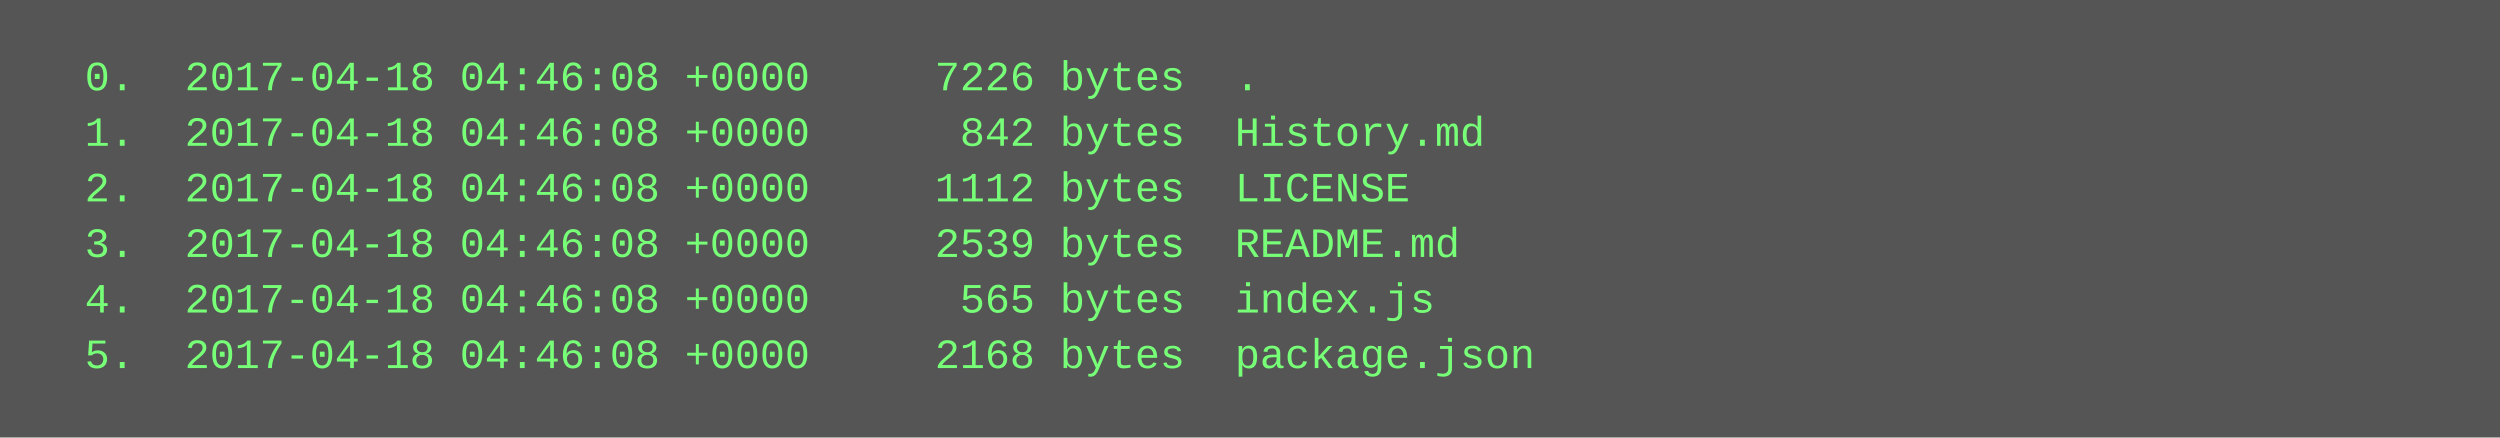
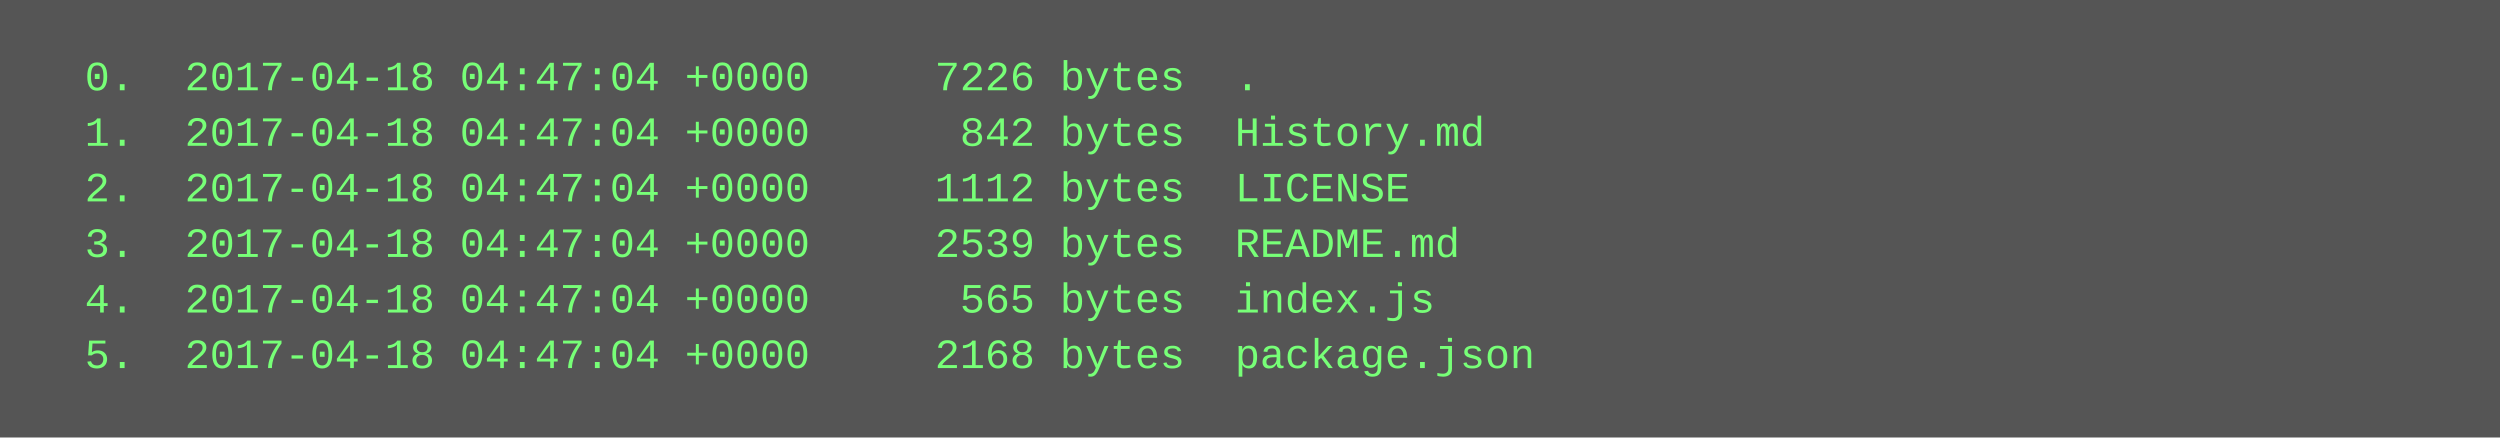
<svg xmlns="http://www.w3.org/2000/svg" height="126" width="720">
  <rect height="126" fill="#555" width="720" />
  <text fill="#7f7" font-family="Courier New" font-size="12" xml:space="preserve">
-     <tspan x="10" y="26">  0.  2017-04-18 04:46:08 +0000     7226 bytes  .</tspan>
-     <tspan x="10" y="42">  1.  2017-04-18 04:46:08 +0000      842 bytes  History.md</tspan>
-     <tspan x="10" y="58">  2.  2017-04-18 04:46:08 +0000     1112 bytes  LICENSE</tspan>
-     <tspan x="10" y="74">  3.  2017-04-18 04:46:08 +0000     2539 bytes  README.md</tspan>
-     <tspan x="10" y="90">  4.  2017-04-18 04:46:08 +0000      565 bytes  index.js</tspan>
-     <tspan x="10" y="106">  5.  2017-04-18 04:46:08 +0000     2168 bytes  package.json</tspan>
+     <tspan x="10" y="26">  0.  2017-04-18 04:47:04 +0000     7226 bytes  .</tspan>
+     <tspan x="10" y="42">  1.  2017-04-18 04:47:04 +0000      842 bytes  History.md</tspan>
+     <tspan x="10" y="58">  2.  2017-04-18 04:47:04 +0000     1112 bytes  LICENSE</tspan>
+     <tspan x="10" y="74">  3.  2017-04-18 04:47:04 +0000     2539 bytes  README.md</tspan>
+     <tspan x="10" y="90">  4.  2017-04-18 04:47:04 +0000      565 bytes  index.js</tspan>
+     <tspan x="10" y="106">  5.  2017-04-18 04:47:04 +0000     2168 bytes  package.json</tspan>
  </text>
</svg>
